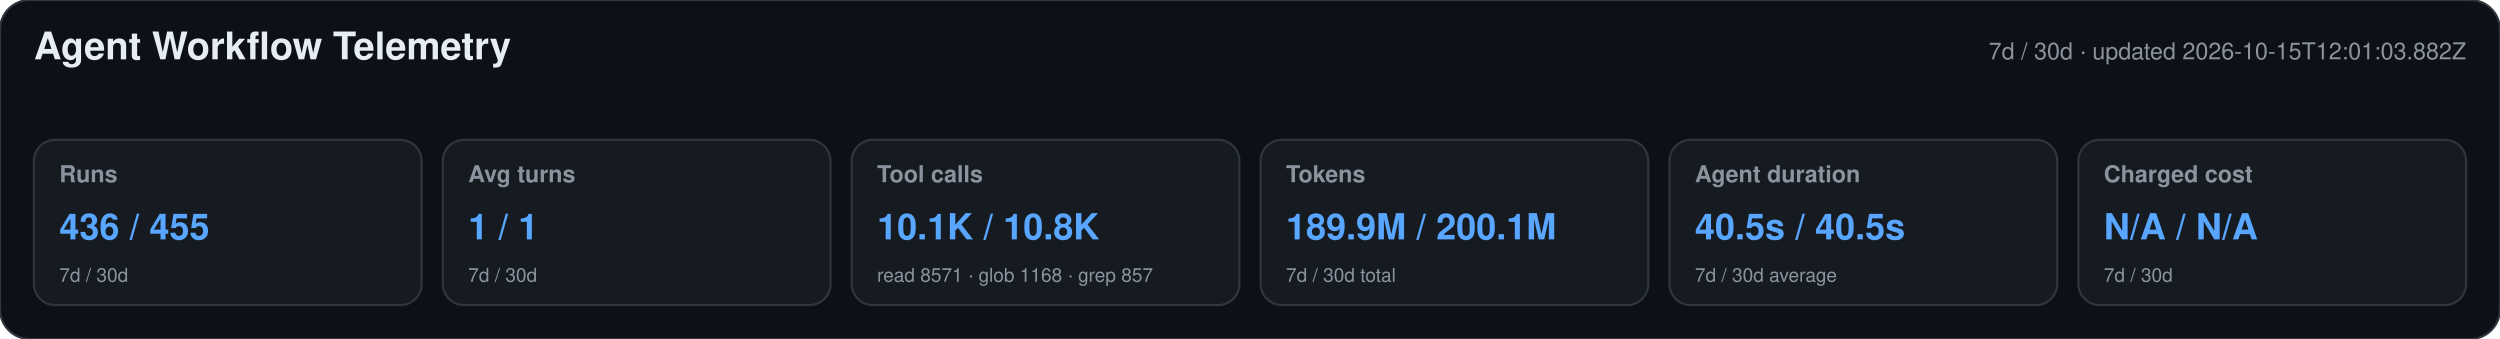
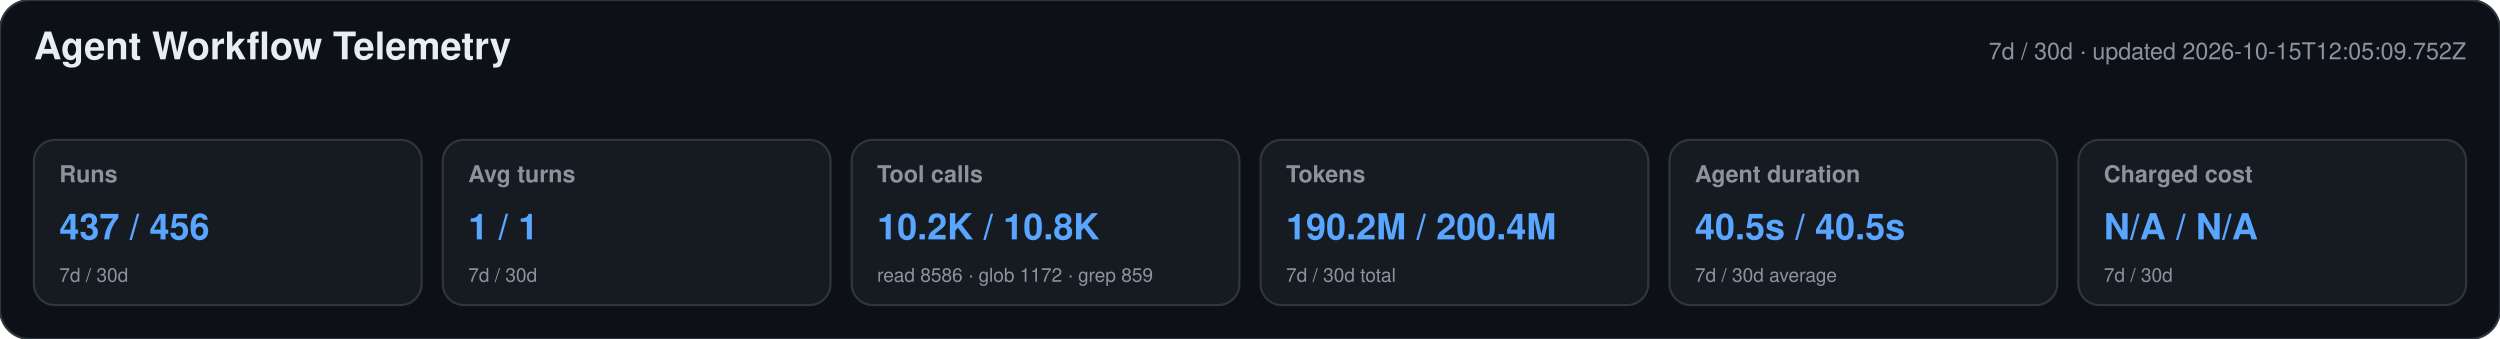
<svg xmlns="http://www.w3.org/2000/svg" width="1180" height="160" viewBox="0 0 1180 160" role="img" aria-labelledby="title desc">
  <style>text{font-family:-apple-system,BlinkMacSystemFont,"Segoe UI",Helvetica,Arial,sans-serif}.heading{font-size:18px;font-weight:650;fill:#e6edf3}.meta,.label,.secondary{fill:#8b949e}.meta,.label{font-size:11px}.label{font-weight:600}.primary{font-size:17px;font-weight:700;fill:#58a6ff}.secondary{font-size:9px}</style>
  <rect width="1180" height="160" rx="14" fill="#0d1117" stroke="#30363d" />
  <text x="16" y="28" class="heading">Agent Workflow Telemetry</text>
-   <text x="1164" y="28" text-anchor="end" class="meta">7d / 30d · updated 2026-10-15T12:01:03.882Z</text>
+   <text x="1164" y="28" text-anchor="end" class="meta">7d / 30d · updated 2026-10-15T12:05:09.752Z</text>
  <g>
    <rect x="16" y="66" width="183" height="78" rx="10" fill="#161b22" stroke="#30363d" />
    <text x="28" y="86" class="label">Runs</text>
-     <text x="28" y="113" class="primary">436 / 455</text>
+     <text x="28" y="113" class="primary">437 / 456</text>
    <text x="28" y="133" class="secondary">7d / 30d</text>
  </g>
  <g>
    <rect x="209" y="66" width="183" height="78" rx="10" fill="#161b22" stroke="#30363d" />
    <text x="221" y="86" class="label">Avg turns</text>
    <text x="221" y="113" class="primary">1 / 1</text>
    <text x="221" y="133" class="secondary">7d / 30d</text>
  </g>
  <g>
    <rect x="402" y="66" width="183" height="78" rx="10" fill="#161b22" stroke="#30363d" />
    <text x="414" y="86" class="label">Tool calls</text>
-     <text x="414" y="113" class="primary">10.1K / 10.8K</text>
-     <text x="414" y="133" class="secondary">read 8571 · glob 1168 · grep 857</text>
+     <text x="414" y="113" class="primary">10.2K / 10.8K</text>
+     <text x="414" y="133" class="secondary">read 8586 · glob 1172 · grep 859</text>
  </g>
  <g>
    <rect x="595" y="66" width="183" height="78" rx="10" fill="#161b22" stroke="#30363d" />
    <text x="607" y="86" class="label">Tokens</text>
-     <text x="607" y="113" class="primary">189.9M / 200.1M</text>
+     <text x="607" y="113" class="primary">190.2M / 200.4M</text>
    <text x="607" y="133" class="secondary">7d / 30d total</text>
  </g>
  <g>
    <rect x="788" y="66" width="183" height="78" rx="10" fill="#161b22" stroke="#30363d" />
    <text x="800" y="86" class="label">Agent duration</text>
    <text x="800" y="113" class="primary">40.5s / 40.5s</text>
    <text x="800" y="133" class="secondary">7d / 30d average</text>
  </g>
  <g>
    <rect x="981" y="66" width="183" height="78" rx="10" fill="#161b22" stroke="#30363d" />
    <text x="993" y="86" class="label">Charged cost</text>
    <text x="993" y="113" class="primary">N/A / N/A</text>
    <text x="993" y="133" class="secondary">7d / 30d</text>
  </g>
</svg>
